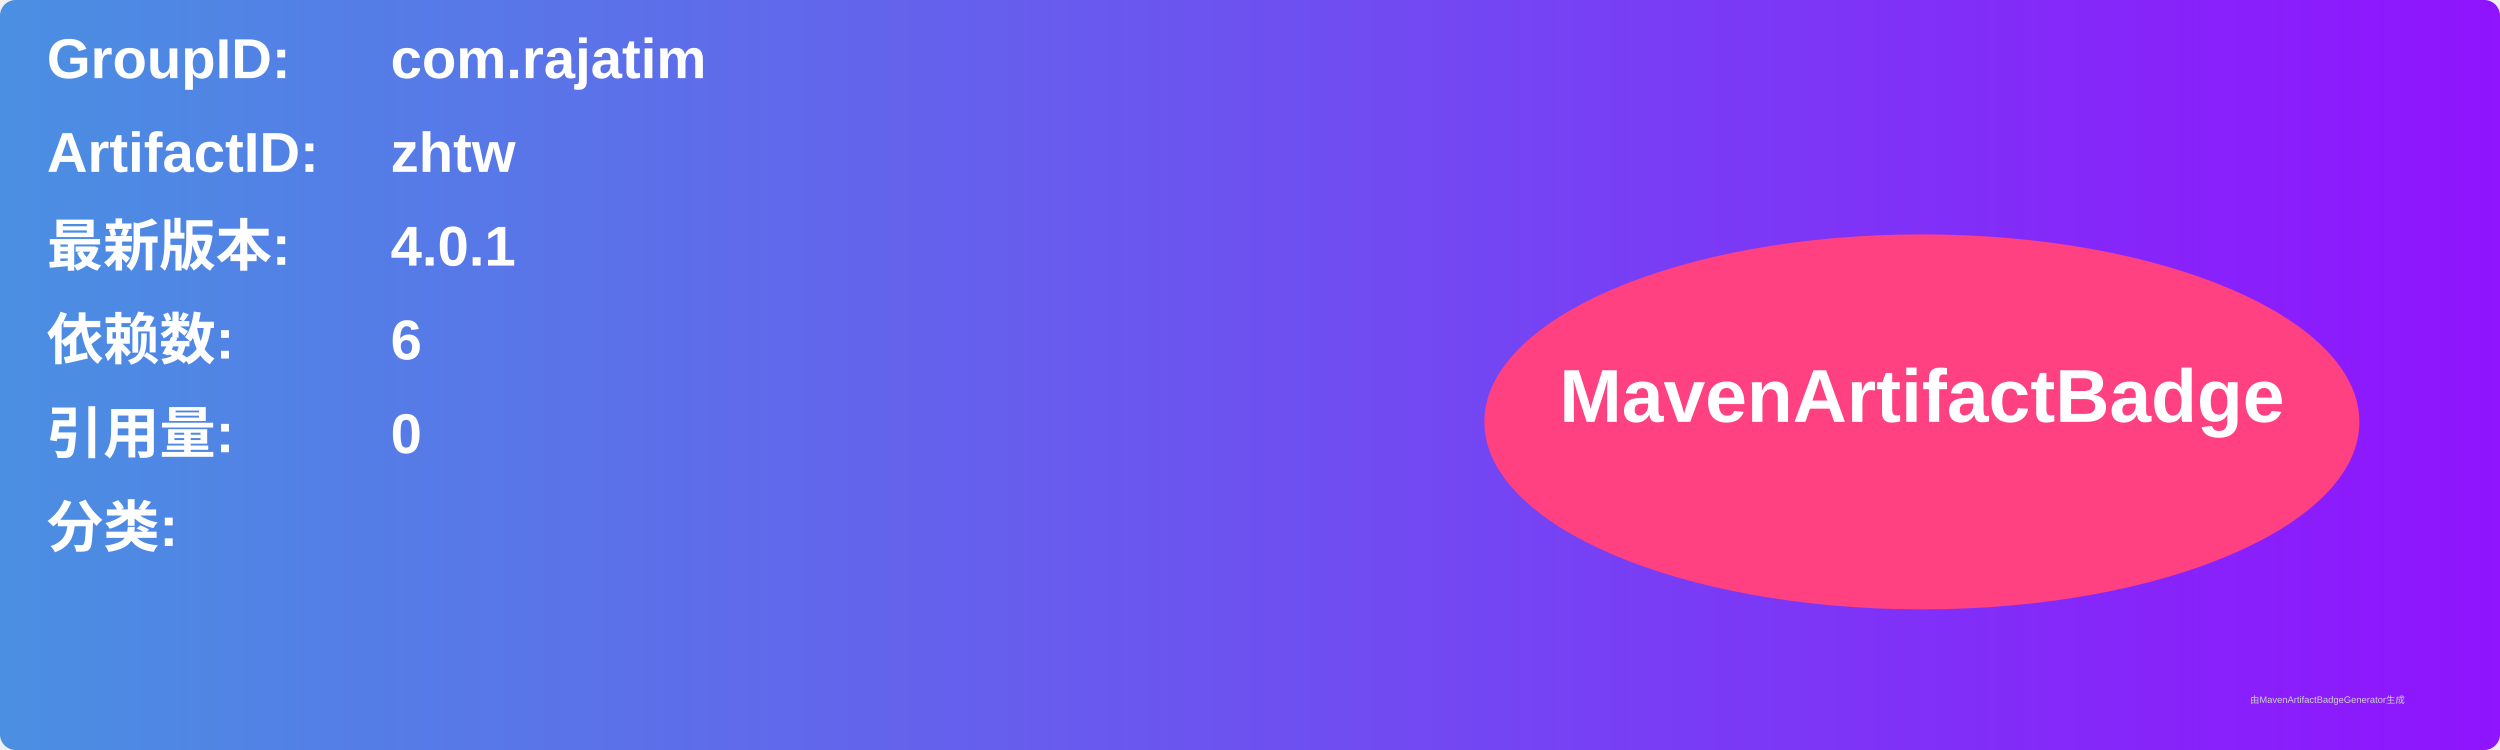
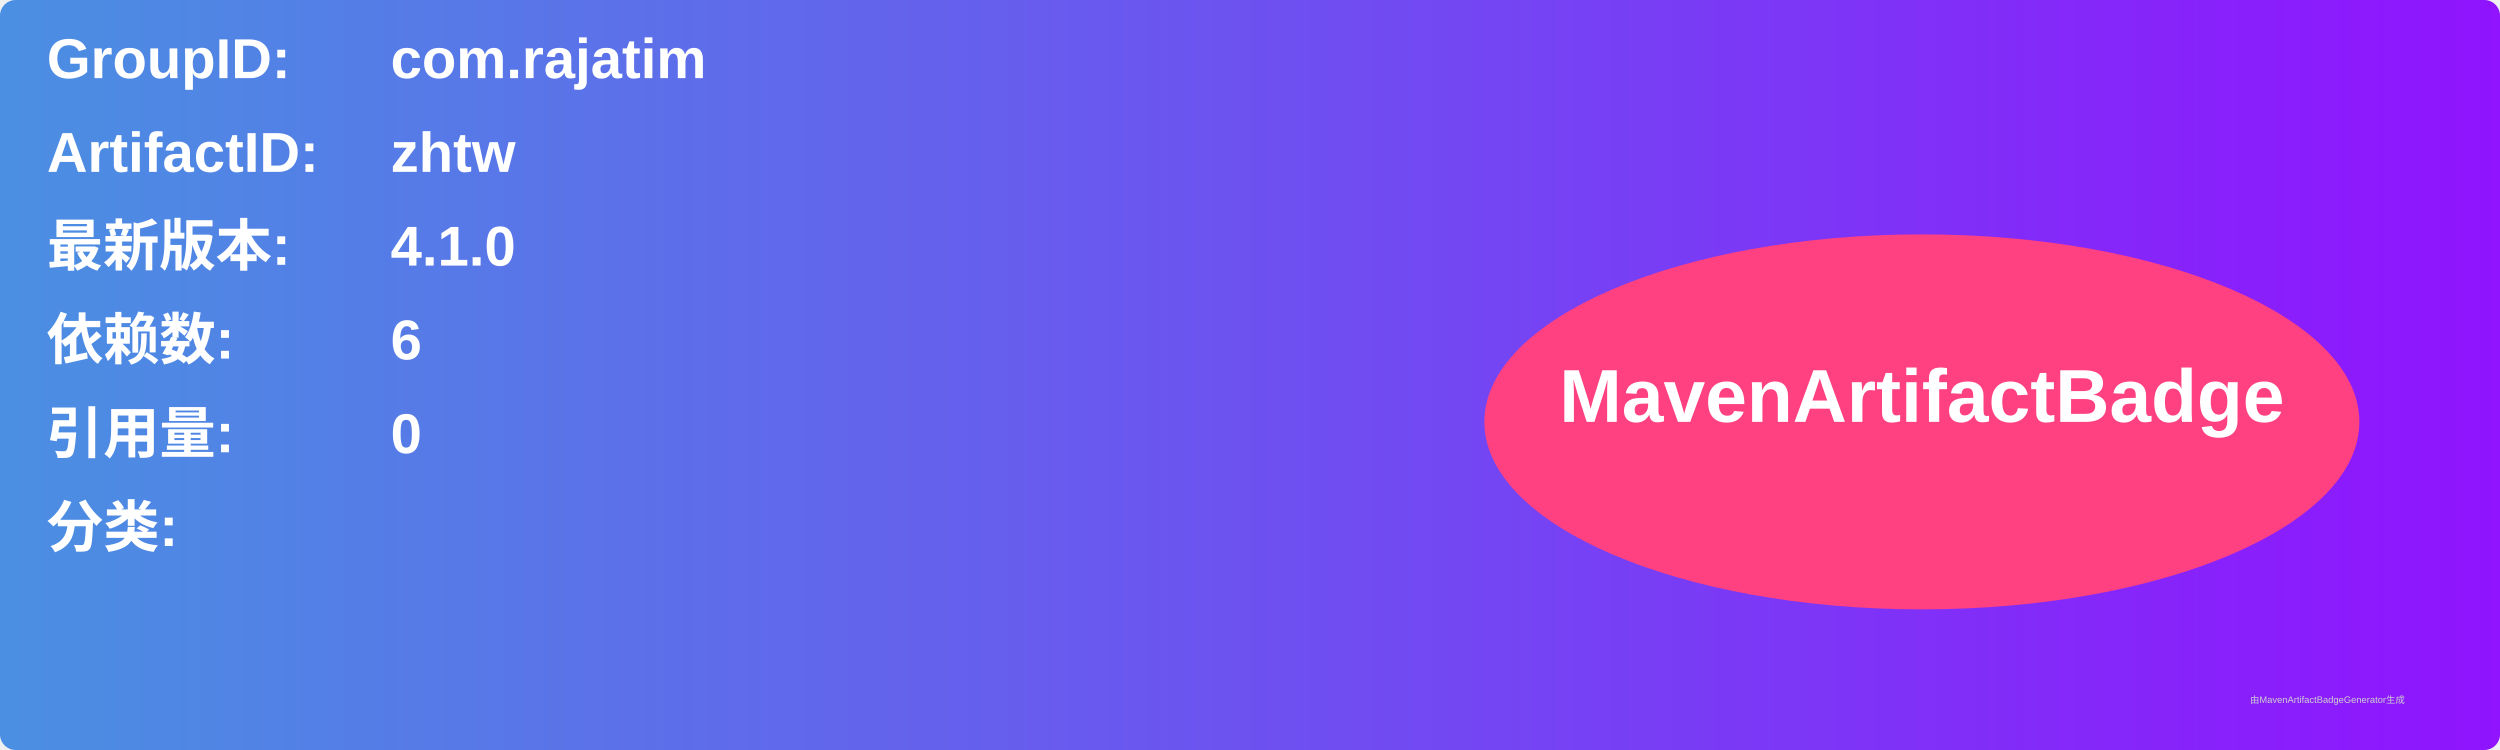
<svg xmlns="http://www.w3.org/2000/svg" width="800" height="240" viewBox="0 0 800 240">
  <linearGradient id="grad" x1="0%" y1="0%" x2="100%" y2="0%">
    <stop offset="0%" stop-color="#4a90e2" />
    <stop offset="100%" stop-color="#9013fe" />
  </linearGradient>
  <rect width="100%" height="100%" rx="5" ry="5" fill="url(#grad)" />
  <g transform="translate(15, 15)">
    <text x="0" y="10" font-family="Arial" font-size="18" fill="white" font-weight="bold" width="260">GroupID:</text>
    <text x="110" y="10" font-family="Arial" font-size="18" fill="white" font-weight="bold" width="460">com.rajatim</text>
    <text x="0" y="40" font-family="Arial" font-size="18" fill="white" font-weight="bold" width="260">ArtifactID:</text>
    <text x="110" y="40" font-family="Arial" font-size="18" fill="white" font-weight="bold" width="460">zhtw</text>
    <text x="0" y="70" font-family="Arial" font-size="18" fill="white" font-weight="bold">最新版本:</text>
    <text x="110" y="70" font-family="Arial" font-size="18" fill="white" font-weight="bold">
-       <tspan font-weight="bold">4.0.1</tspan>
+       <tspan font-weight="bold">4.1.0</tspan>
    </text>
    <text x="0" y="100" font-family="Arial" font-size="18" fill="white" font-weight="bold">依赖数: </text>
    <text x="110" y="100" font-family="Arial" font-size="18" fill="white">
      <tspan font-weight="bold">6</tspan>
    </text>
    <text x="0" y="130" font-family="Arial" font-size="18" fill="white" font-weight="bold">引用量: </text>
    <text x="110" y="130" font-family="Arial" font-size="18" fill="white">
      <tspan font-weight="bold">0</tspan>
    </text>
    <text x="0" y="160" font-family="Arial" font-size="18" fill="white" font-weight="bold">分类:</text>
    <text x="10" y="190" font-family="Arial" font-size="10" fill="white">
      <tspan font-weight="bold" />
    </text>
    <ellipse cx="600" cy="120" rx="140" ry="60" fill="#ff4081" />
    <text x="600" y="120" text-anchor="middle" font-family="Arial" font-size="24" fill="white" font-weight="bold">MavenArtifactBadge</text>
  </g>
  <text x="720" y="225" font-family="Arial" font-size="3" fill="#d0d0d0">由MavenArtifactBadgeGenerator生成</text>
</svg>
